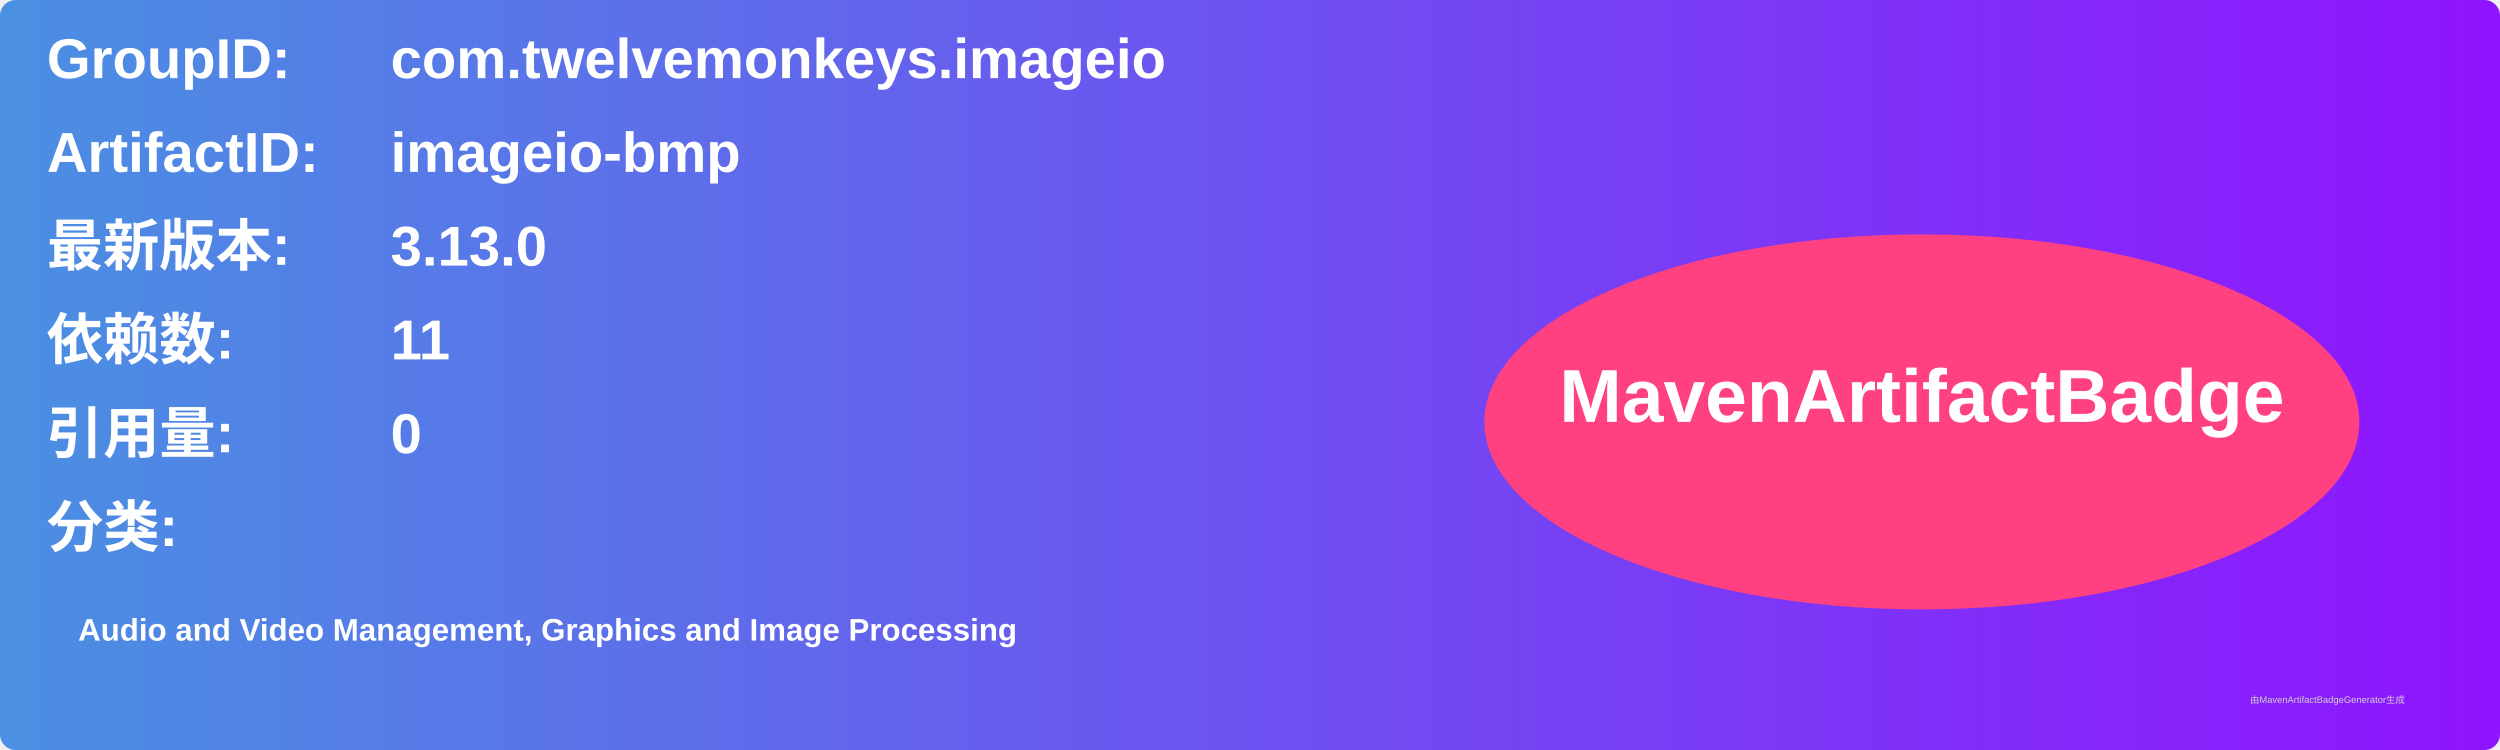
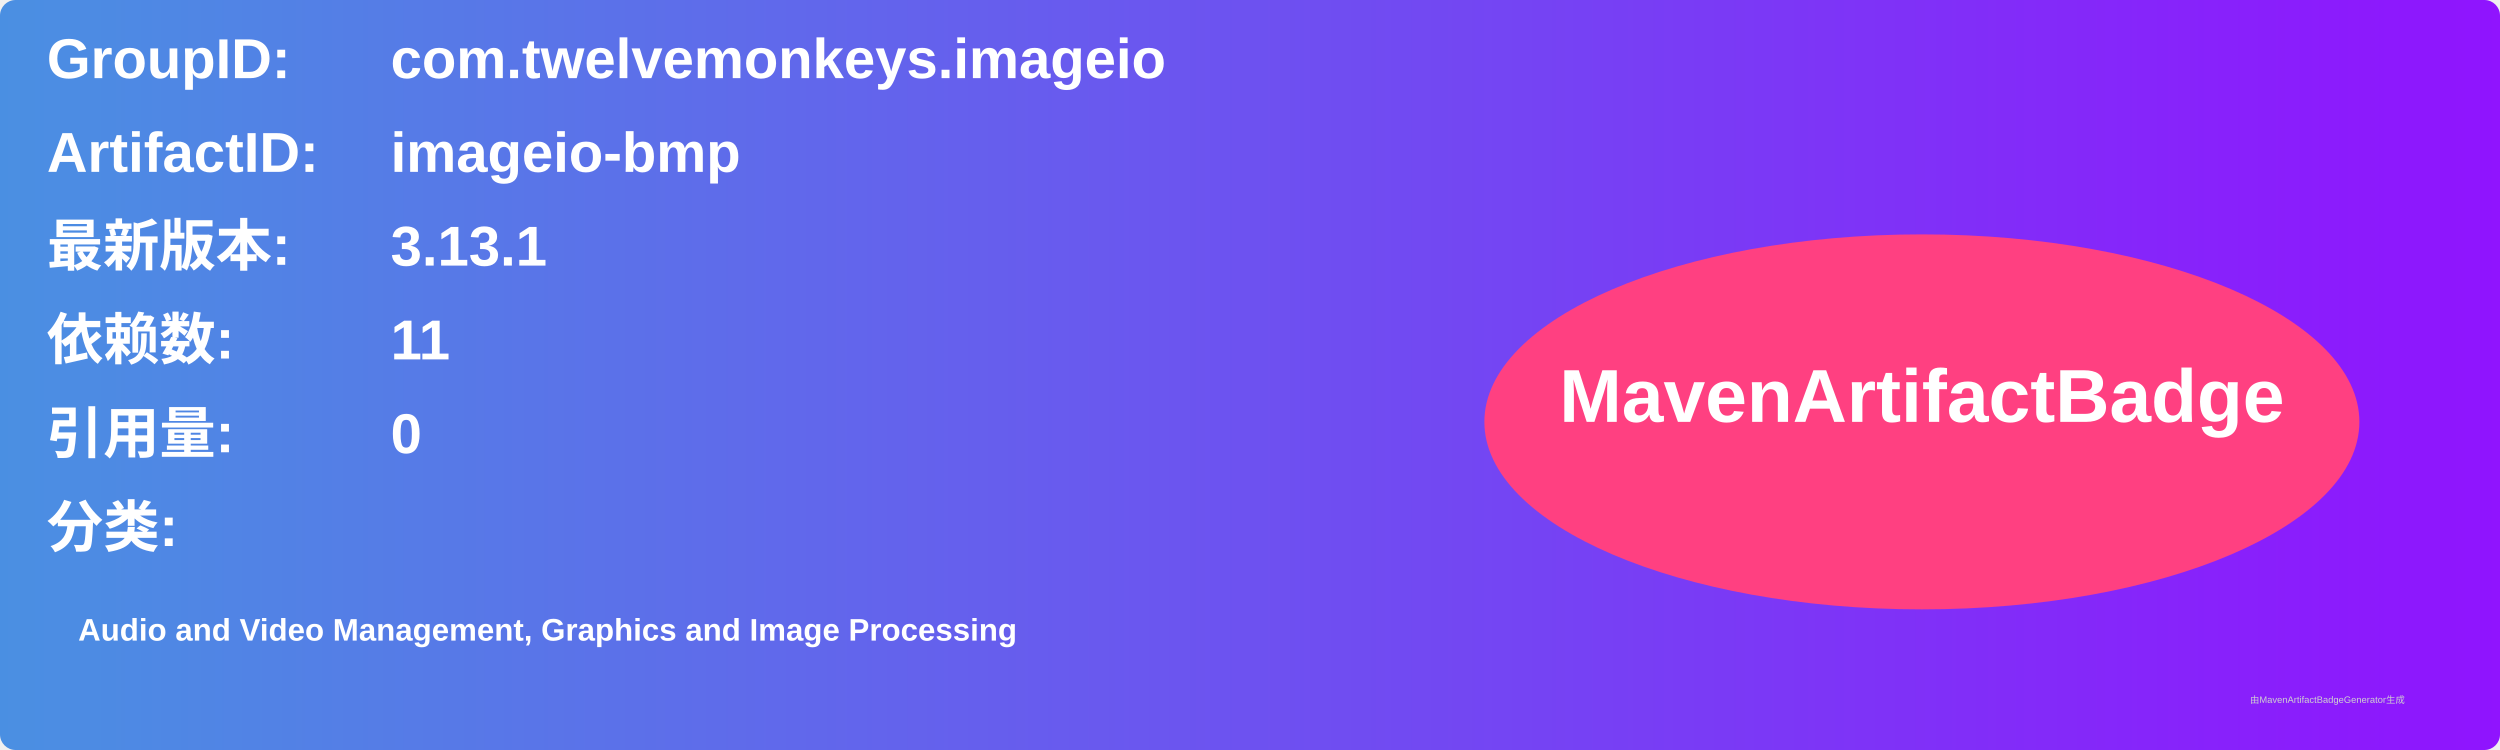
<svg xmlns="http://www.w3.org/2000/svg" width="800" height="240" viewBox="0 0 800 240">
  <linearGradient id="grad" x1="0%" y1="0%" x2="100%" y2="0%">
    <stop offset="0%" stop-color="#4a90e2" />
    <stop offset="100%" stop-color="#9013fe" />
  </linearGradient>
  <rect width="100%" height="100%" rx="5" ry="5" fill="url(#grad)" />
  <g transform="translate(15, 15)">
    <text x="0" y="10" font-family="Arial" font-size="18" fill="white" font-weight="bold" width="260">GroupID:</text>
    <text x="110" y="10" font-family="Arial" font-size="18" fill="white" font-weight="bold" width="460">com.twelvemonkeys.imageio</text>
    <text x="0" y="40" font-family="Arial" font-size="18" fill="white" font-weight="bold" width="260">ArtifactID:</text>
    <text x="110" y="40" font-family="Arial" font-size="18" fill="white" font-weight="bold" width="460">imageio-bmp</text>
    <text x="0" y="70" font-family="Arial" font-size="18" fill="white" font-weight="bold">最新版本:</text>
    <text x="110" y="70" font-family="Arial" font-size="18" fill="white" font-weight="bold">
-       <tspan font-weight="bold">3.13.0</tspan>
+       <tspan font-weight="bold">3.13.1</tspan>
    </text>
    <text x="0" y="100" font-family="Arial" font-size="18" fill="white" font-weight="bold">依赖数: </text>
    <text x="110" y="100" font-family="Arial" font-size="18" fill="white">
      <tspan font-weight="bold">11</tspan>
    </text>
    <text x="0" y="130" font-family="Arial" font-size="18" fill="white" font-weight="bold">引用量: </text>
    <text x="110" y="130" font-family="Arial" font-size="18" fill="white">
      <tspan font-weight="bold">0</tspan>
    </text>
    <text x="0" y="160" font-family="Arial" font-size="18" fill="white" font-weight="bold">分类:</text>
    <text x="10" y="190" font-family="Arial" font-size="10" fill="white">
      <tspan font-weight="bold">Audio and Video Management, Graphics and Image Processing</tspan>
    </text>
    <ellipse cx="600" cy="120" rx="140" ry="60" fill="#ff4081" />
    <text x="600" y="120" text-anchor="middle" font-family="Arial" font-size="24" fill="white" font-weight="bold">MavenArtifactBadge</text>
  </g>
  <text x="720" y="225" font-family="Arial" font-size="3" fill="#d0d0d0">由MavenArtifactBadgeGenerator生成</text>
</svg>
